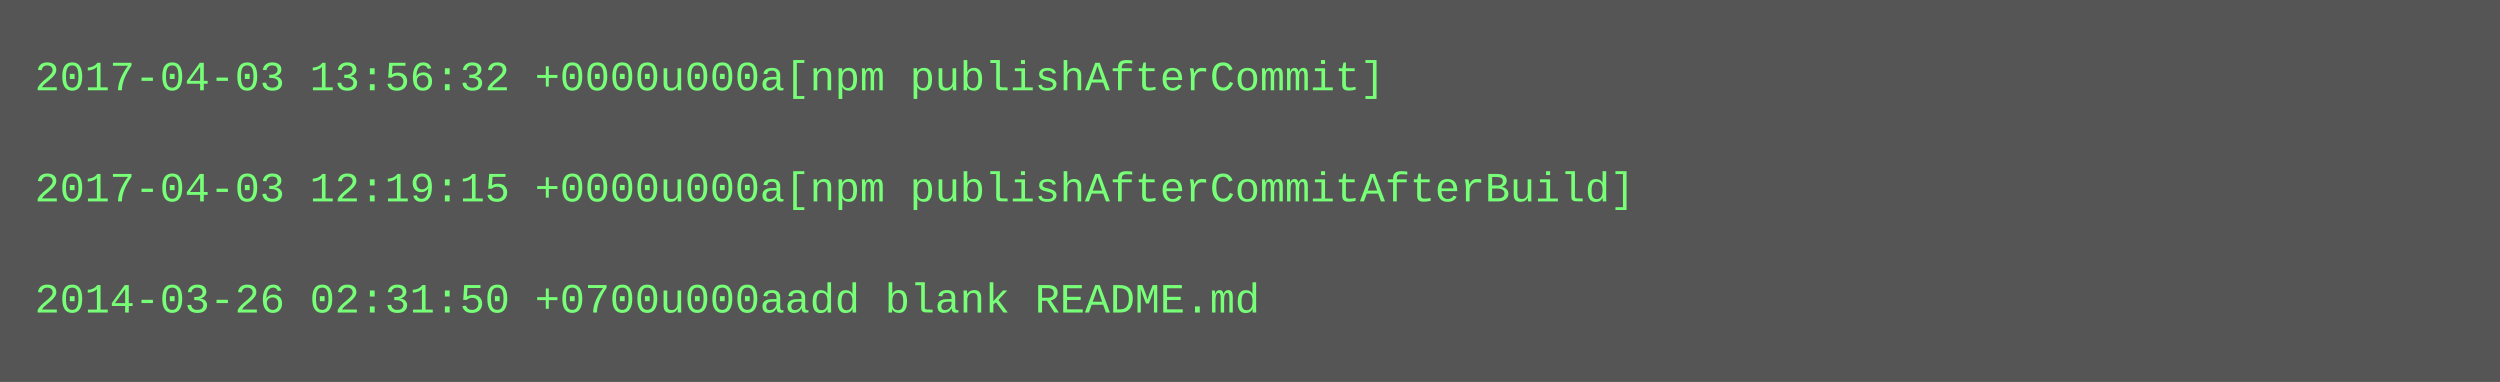
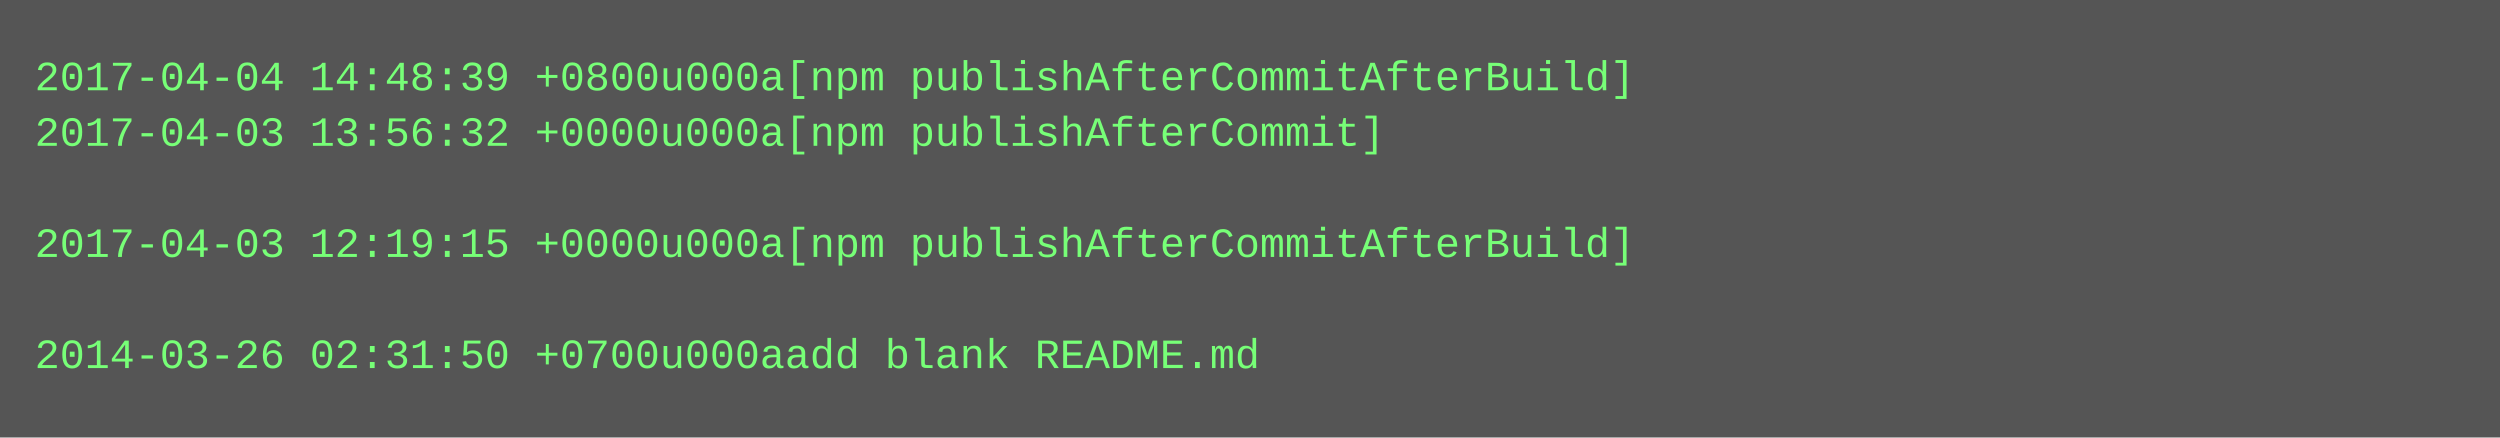
- <svg xmlns="http://www.w3.org/2000/svg" height="110" width="720">
-   <rect height="110" fill="#555" width="720" />
+ <svg xmlns="http://www.w3.org/2000/svg" height="126" width="720">
+   <rect height="126" fill="#555" width="720" />
  <text fill="#7f7" font-family="Courier New" font-size="12" xml:space="preserve">
-     <tspan x="10" y="26">2017-04-03 13:56:32 +0000u000a[npm publishAfterCommit]</tspan>
-     <tspan x="10" y="42" />
-     <tspan x="10" y="58">2017-04-03 12:19:15 +0000u000a[npm publishAfterCommitAfterBuild]</tspan>
-     <tspan x="10" y="74" />
-     <tspan x="10" y="90">2014-03-26 02:31:50 +0700u000aadd blank README.md</tspan>
+     <tspan x="10" y="26">2017-04-04 14:48:39 +0800u000a[npm publishAfterCommitAfterBuild]</tspan>
+     <tspan x="10" y="42">2017-04-03 13:56:32 +0000u000a[npm publishAfterCommit]</tspan>
+     <tspan x="10" y="58" />
+     <tspan x="10" y="74">2017-04-03 12:19:15 +0000u000a[npm publishAfterCommitAfterBuild]</tspan>
+     <tspan x="10" y="90" />
+     <tspan x="10" y="106">2014-03-26 02:31:50 +0700u000aadd blank README.md</tspan>
  </text>
</svg>
